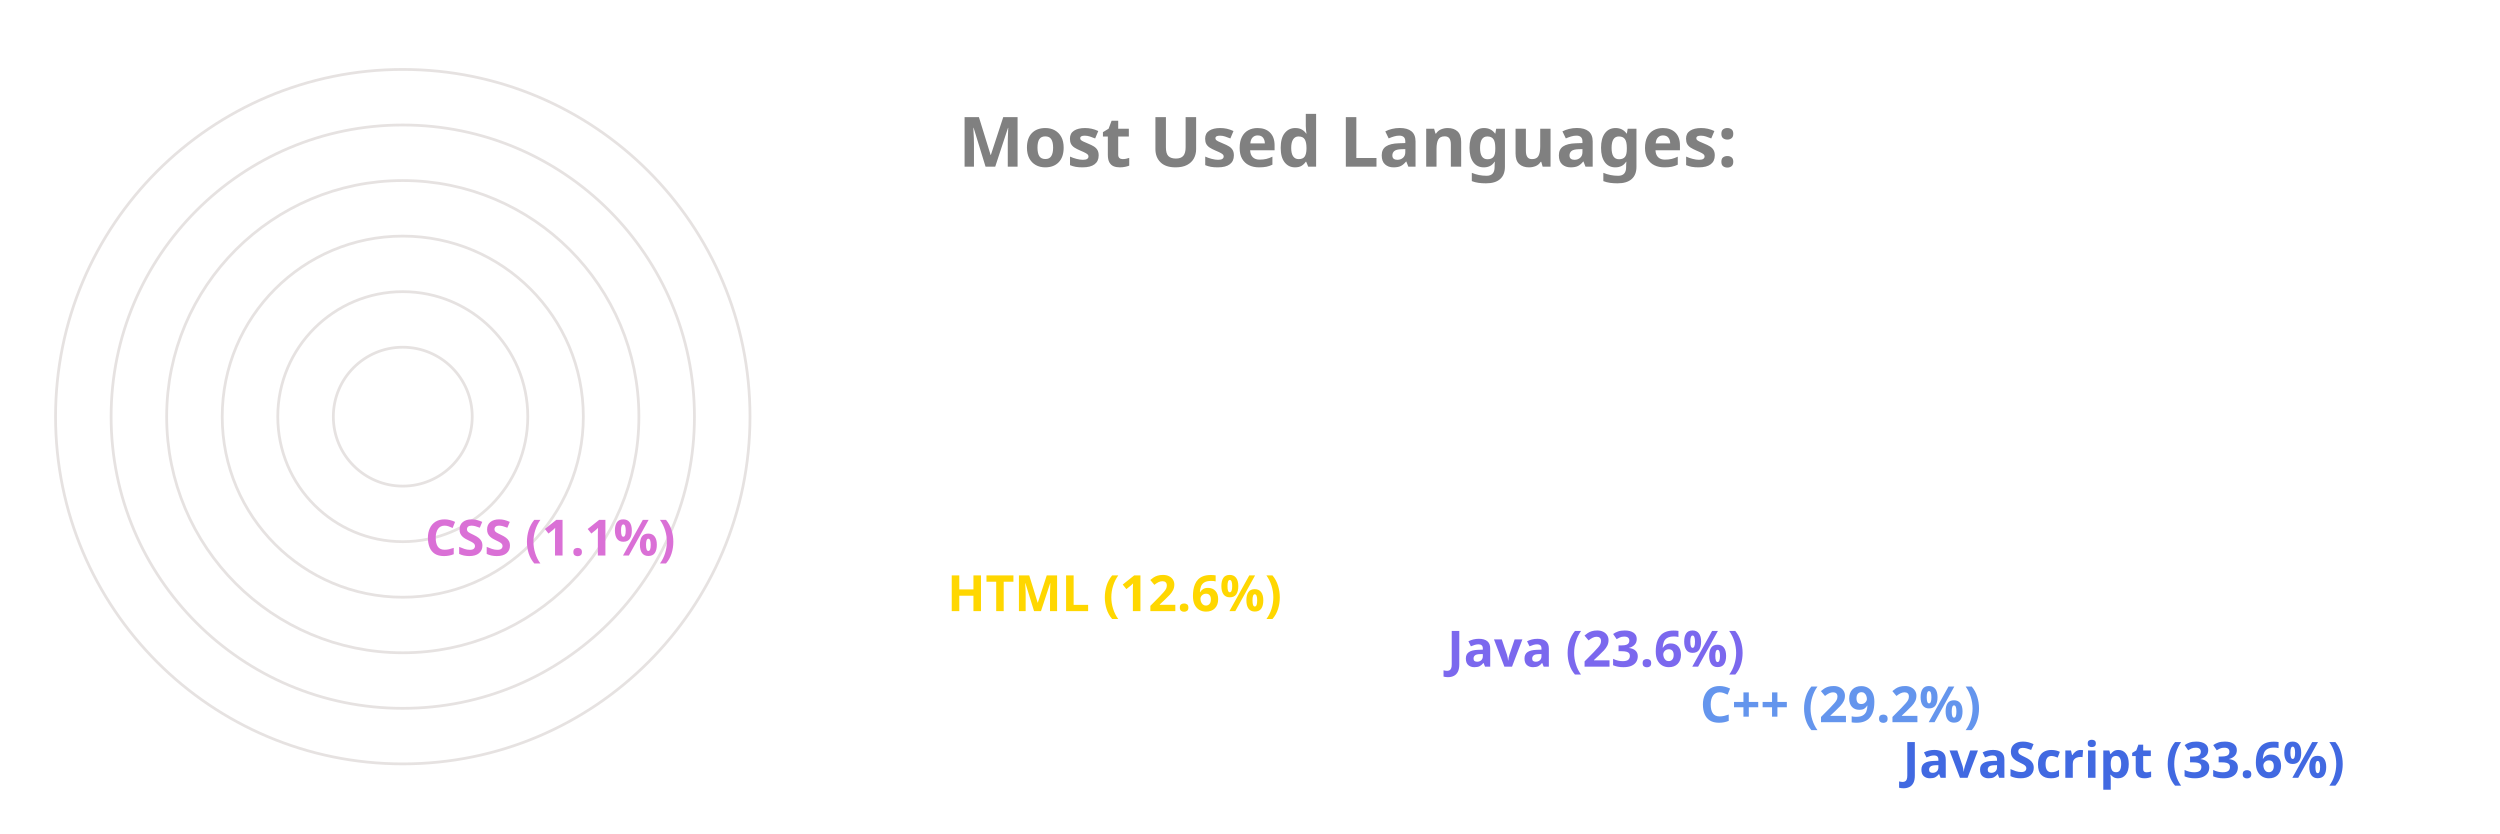
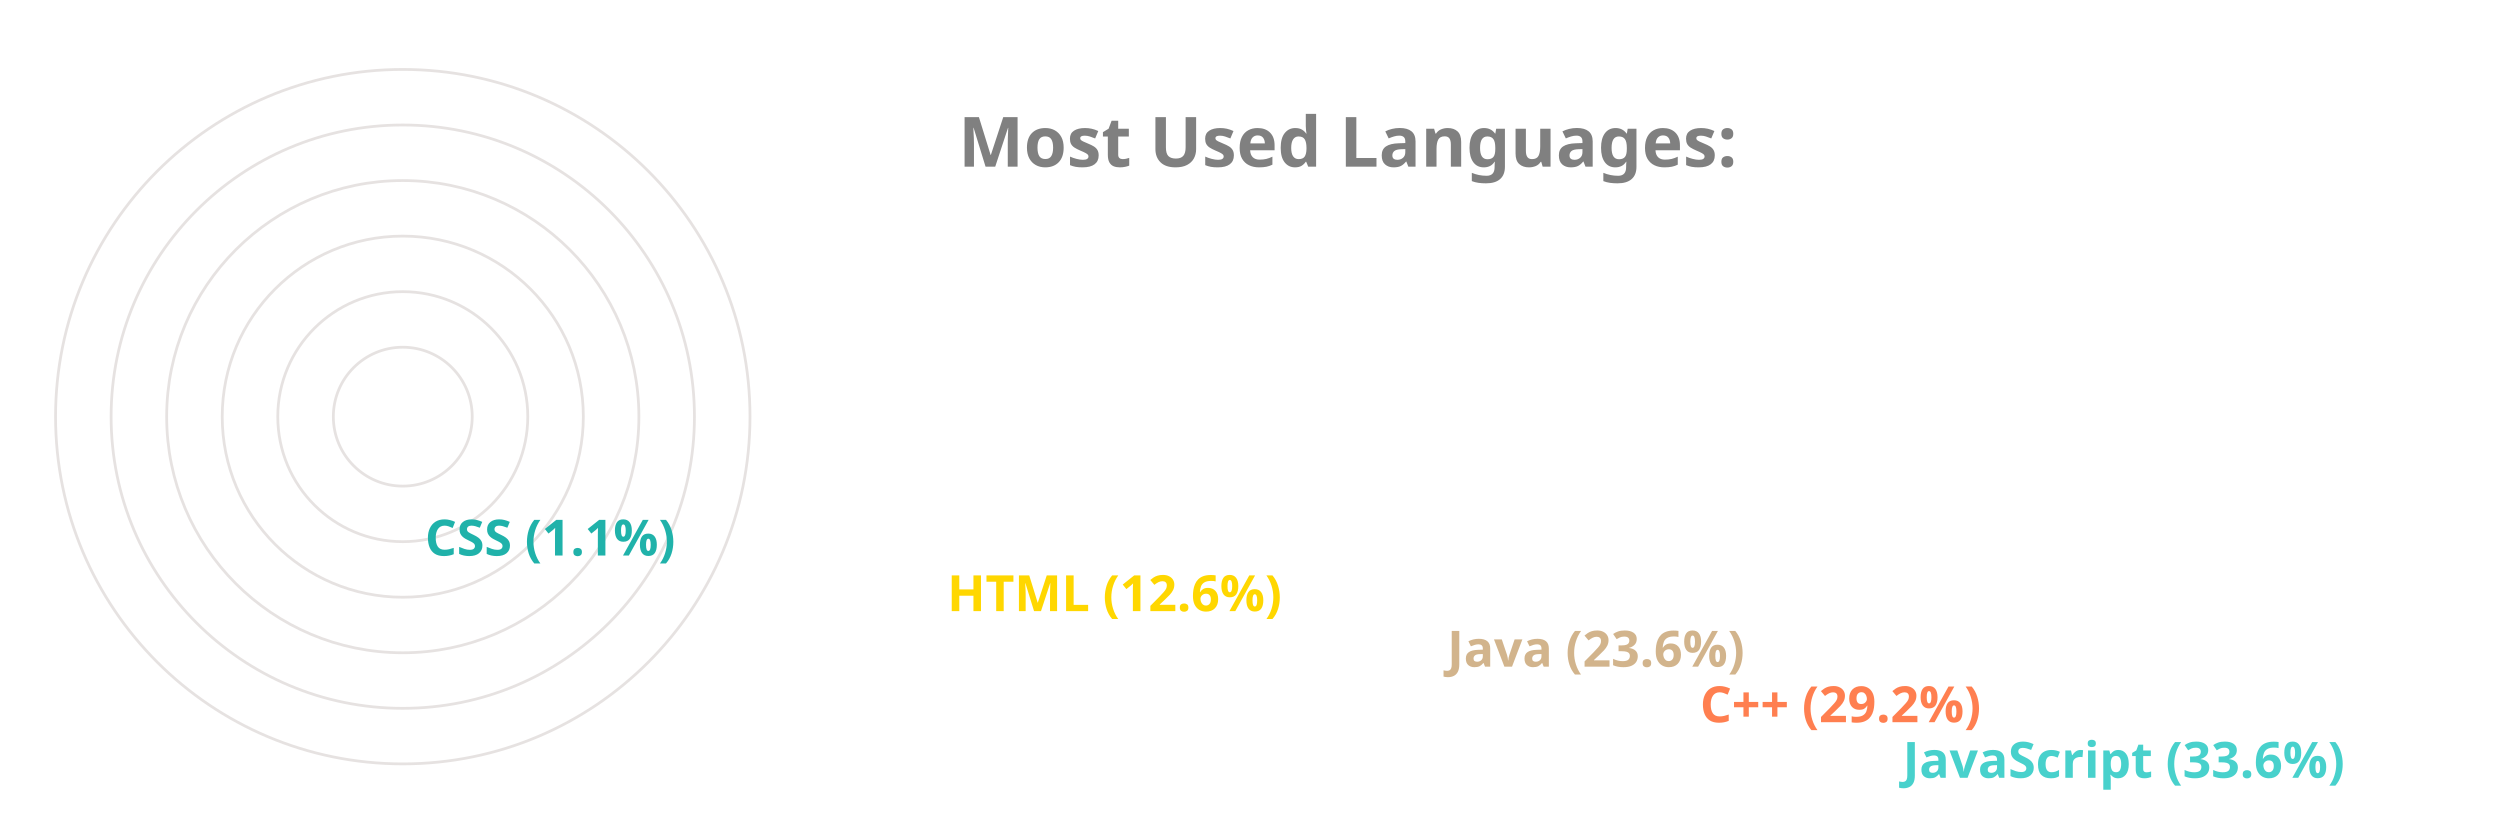
<svg xmlns="http://www.w3.org/2000/svg" viewBox="0 0 650 300" height="200px" width="600px">
  <style>
		.label {
			font: bold 25px sans-serif;
			color: #404040;
			-webkit-text-stroke: 1px white;
	  	}
		.name {
			font: bold 18px sans-serif;
			color: #404040;
	  	}

		.line {
			stroke-dasharray: 1000;
			stroke-dashoffset: 1000;
			animation: dash 3.5s ease-in-out forwards;	
			animation-iteration-count: infinite;
			animation-direction: alternate-reverse;
		}

		.path {
			stroke-dasharray: 1000;
			stroke-dashoffset: 1000;
			animation: dash 3.5s ease-in-out forwards;	
			animation-iteration-count: infinite;
			animation-direction: alternate-reverse;
		}
		  
		@keyframes dash {
			to {
				stroke-dashoffset: 0;
			}
		}

	</style>
  <g stroke="#E6E2E1" fill="none" stroke-width="1">
    <circle cx="20" cy="150" r="125" />
    <circle cx="20" cy="150" r="105" />
    <circle cx="20" cy="150" r="85" />
    <circle cx="20" cy="150" r="65" />
    <circle cx="20" cy="150" r="45" />
    <circle cx="20" cy="150" r="25" />
  </g>
  <g fill="none" stroke-width="20" class="line">
-     <line x2="550" y2="275" x1="20" y1="275" stroke="RoyalBlue" />
-     <line x2="477" y2="255" x1="20" y1="255" stroke="CornflowerBlue" />
-     <line x2="386" y2="235" x1="20" y1="235" stroke="MediumSlateBlue" />
+     <line x2="550" y2="275" x1="20" y1="275" stroke="MediumTurquoise" />
+     <line x2="477" y2="255" x1="20" y1="255" stroke="Coral" />
+     <line x2="386" y2="235" x1="20" y1="235" stroke="Tan" />
    <line x2="206" y2="215" x1="20" y1="215" stroke="Gold" />
-     <line x2="18" y2="195" x1="20" y1="195" stroke="Orchid" />
+     <line x2="18" y2="195" x1="20" y1="195" stroke="LightSeaGreen" />
  </g>
  <g fill="none" stroke-width="20" stroke-linecap="round" class="path">
-     <path d="M 20 275 A 125 125 45 0 1 -83 80" stroke="RoyalBlue" />
-     <path d="M 20 255 A 105 105 45 0 1 -71 99" stroke="CornflowerBlue" />
-     <path d="M 20 235 A 85 85 45 0 1 -57 115" stroke="MediumSlateBlue" />
+     <path d="M 20 275 A 125 125 45 0 1 -83 80" stroke="MediumTurquoise" />
+     <path d="M 20 255 A 105 105 45 0 1 -71 99" stroke="Coral" />
+     <path d="M 20 235 A 85 85 45 0 1 -57 115" stroke="Tan" />
    <path d="M 20 215 A 65 65 45 0 1 -43 135" stroke="Gold" />
-     <path d="M 20 195 A 45 45 45 0 1 -24 149" stroke="Orchid" />
+     <path d="M 20 195 A 45 45 45 0 1 -24 149" stroke="LightSeaGreen" />
  </g>
  <g class="name">
-     <text x="560" y="280" fill="RoyalBlue">JavaScript (33.6%)</text>
-     <text x="487" y="260" fill="CornflowerBlue">C++ (29.2%)</text>
-     <text x="396" y="240" fill="MediumSlateBlue">Java (23.6%)</text>
+     <text x="560" y="280" fill="MediumTurquoise">JavaScript (33.6%)</text>
+     <text x="487" y="260" fill="Coral">C++ (29.2%)</text>
+     <text x="396" y="240" fill="Tan">Java (23.6%)</text>
    <text x="216" y="220" fill="Gold">HTML (12.6%)</text>
-     <text x="28" y="200" fill="Orchid">CSS (1.1%)</text>
+     <text x="28" y="200" fill="LightSeaGreen">CSS (1.1%)</text>
  </g>
  <g class="label">
    <text x="220" y="60" fill="grey">Most Used Languages:</text>
  </g>
</svg>
